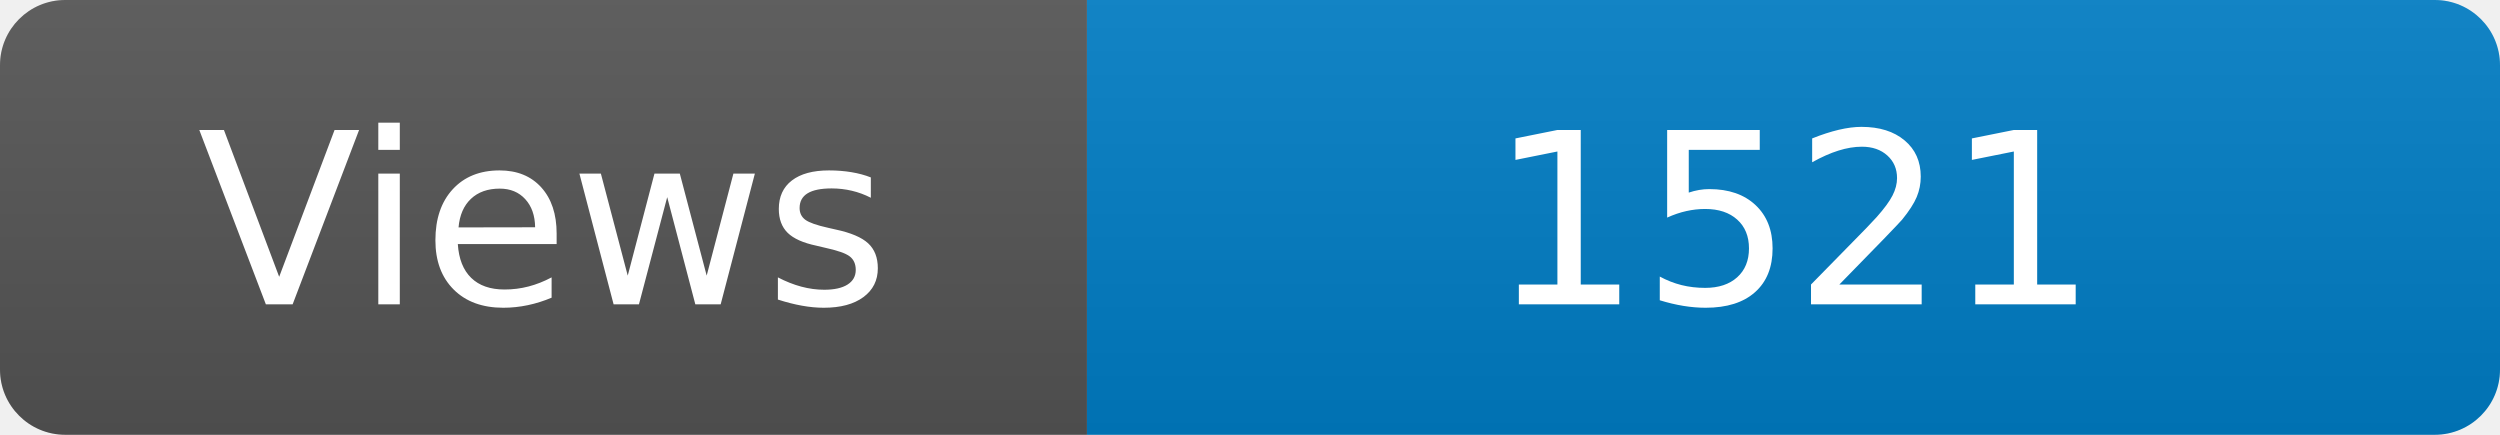
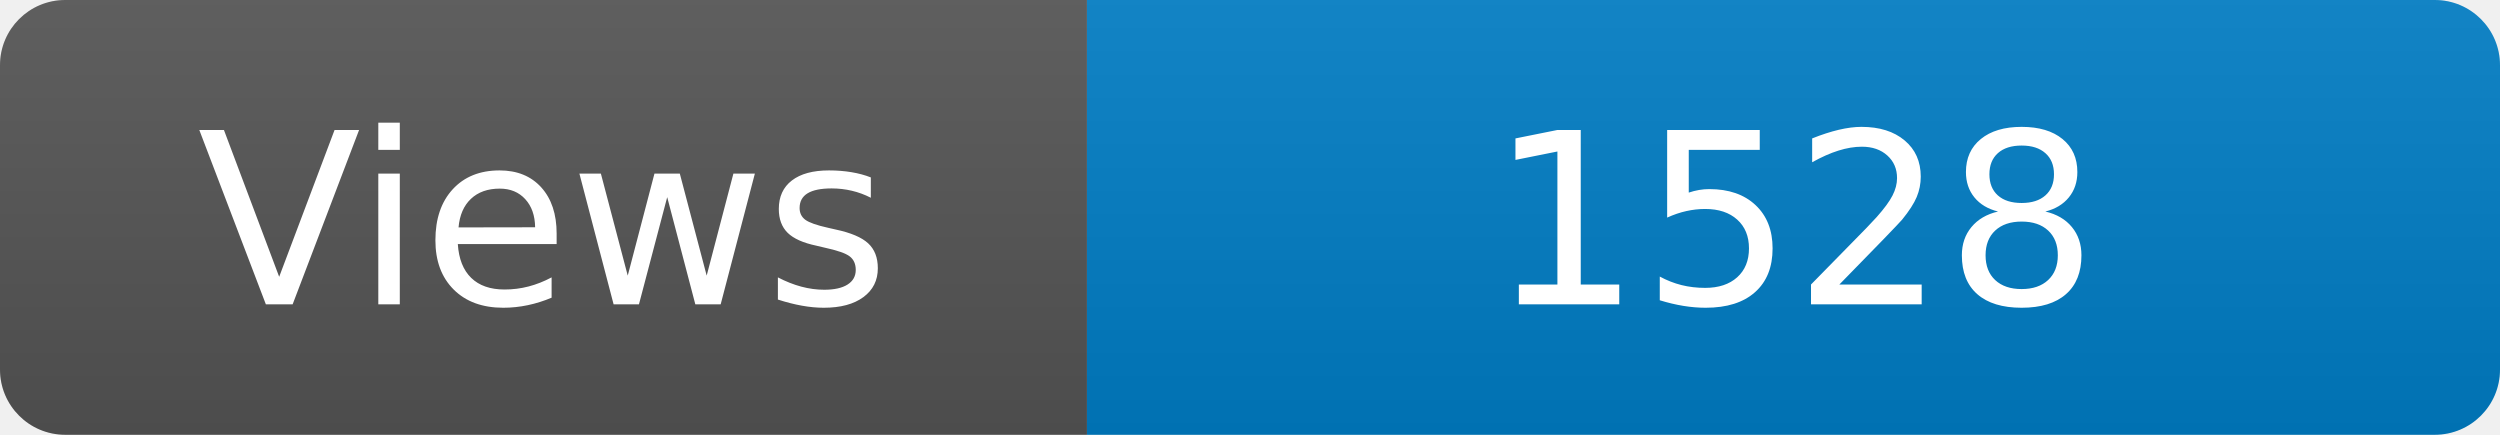
<svg xmlns="http://www.w3.org/2000/svg" width="115" height="20" role="img" aria-label="Maintained?: yes">
  <linearGradient id="s" x2="0" y2="100%">
    <stop offset="0" stop-color="#bbb" stop-opacity=".1" />
    <stop offset="1" stop-opacity=".1" />
  </linearGradient>
  <clipPath id="r">
    <rect width="115" height="20" rx="3" fill="#fff" />
  </clipPath>
  <g clip-path="url(#r)">
    <rect width="50" height="20" fill="#555" />
    <rect x="50" width="160" height="20" fill="#007ec6" />
    <rect width="115" height="20" fill="url(#s)" />
  </g>
  <g fill="#fff" text-anchor="middle" font-family="Verdana,Geneva,DejaVu Sans,sans-serif" font-size="110">
    <text x="250" y="140" transform="scale(.1)" fill="#fff">Views</text>
-     <text x="825" y="140" transform="scale(.1)" fill="#fff">1521</text>
+     <text x="825" y="140" transform="scale(.1)" fill="#fff">1528</text>
  </g>
</svg>
